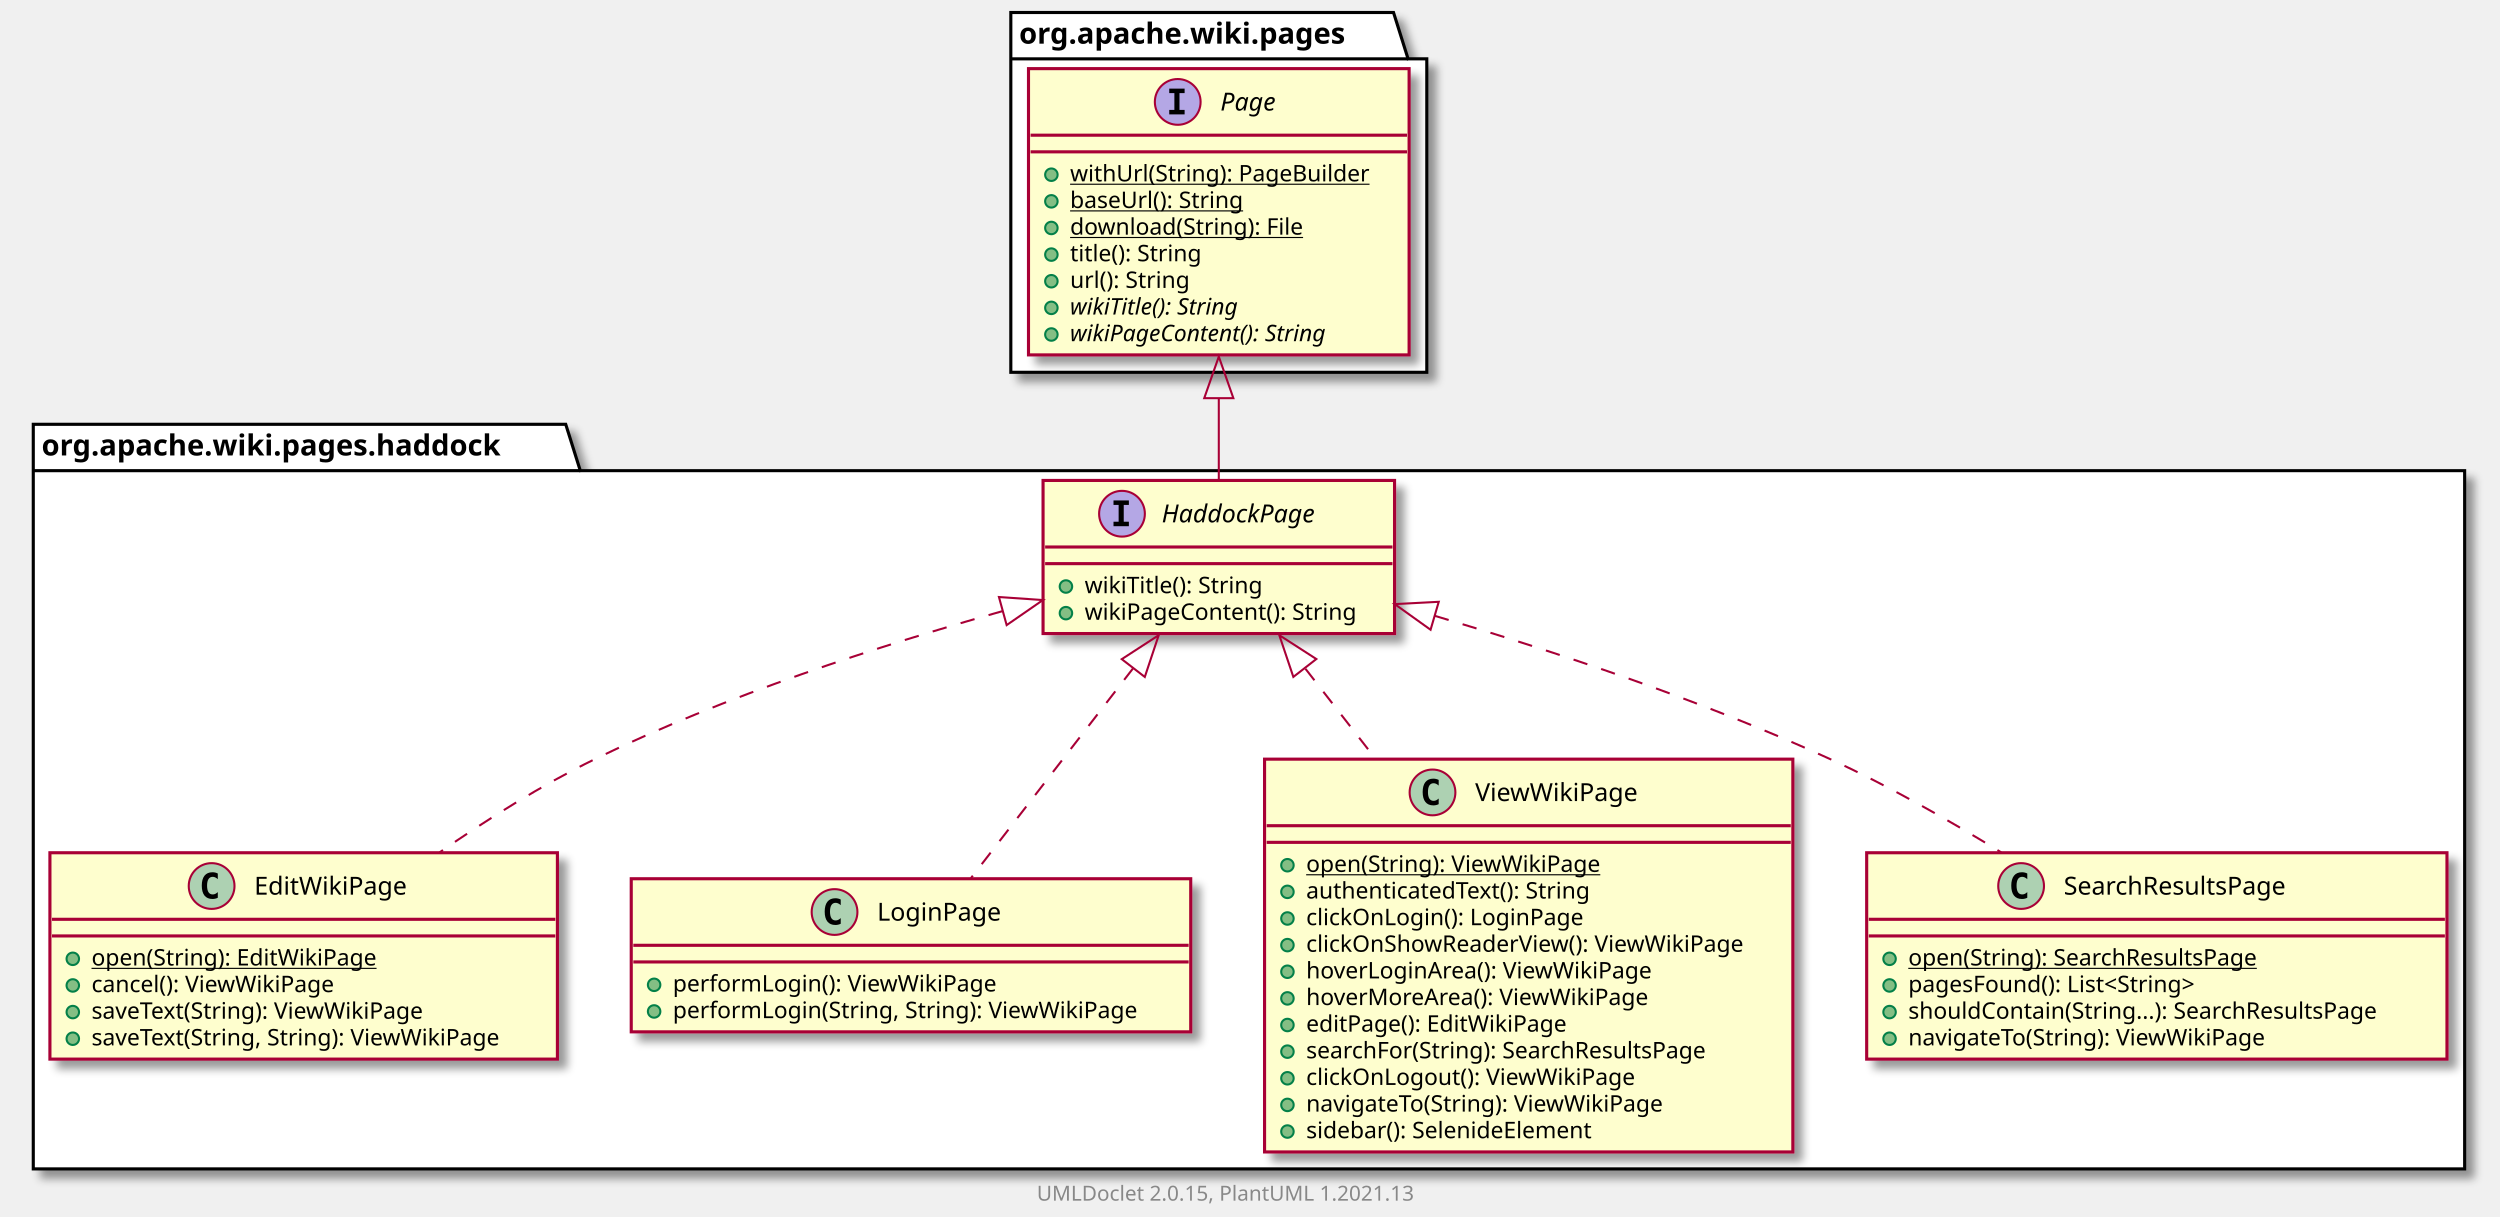
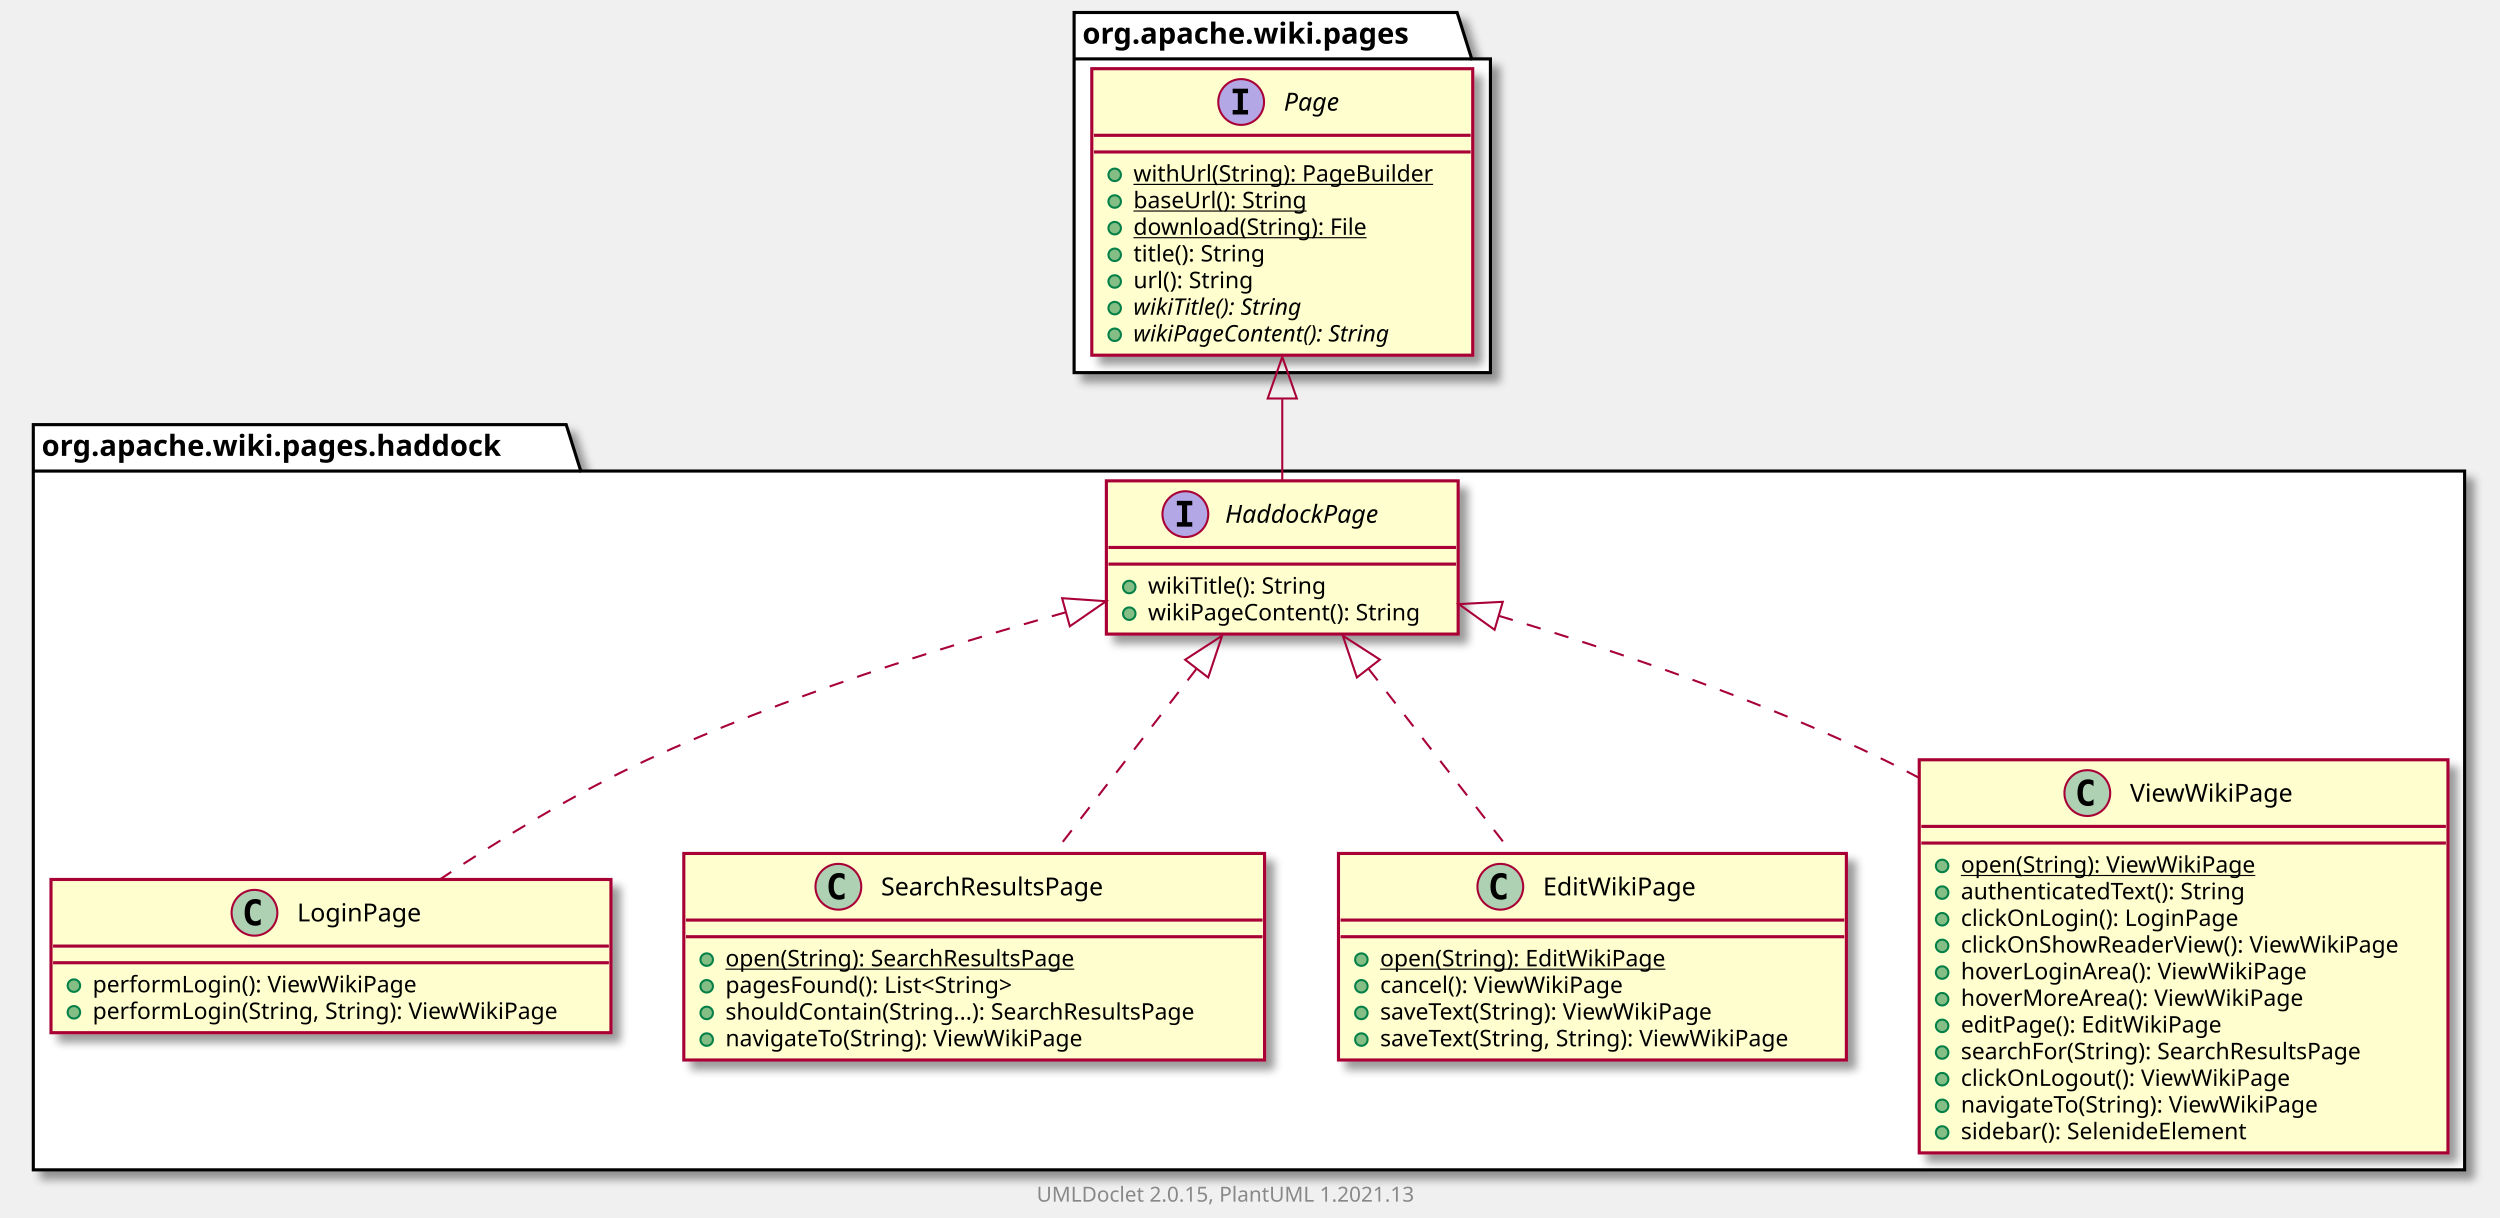
- <svg xmlns="http://www.w3.org/2000/svg" xmlns:xlink="http://www.w3.org/1999/xlink" contentScriptType="application/ecmascript" contentStyleType="text/css" height="585px" preserveAspectRatio="none" style="width:1202px;height:585px;background:#FFFFFF;" version="1.1" viewBox="0 0 1202 585" width="1202px" zoomAndPan="magnify">
+ <svg xmlns="http://www.w3.org/2000/svg" xmlns:xlink="http://www.w3.org/1999/xlink" contentScriptType="application/ecmascript" contentStyleType="text/css" height="585px" preserveAspectRatio="none" style="width:1201px;height:585px;background:#FFFFFF;" version="1.1" viewBox="0 0 1201 585" width="1201px" zoomAndPan="magnify">
  <defs>
-     <filter height="300%" id="f1dyynp8l0nzqa" width="300%" x="-1" y="-1">
+     <filter height="300%" id="f13vebt7jylt3o" width="300%" x="-1" y="-1">
      <feGaussianBlur result="blurOut" stdDeviation="2.0" />
      <feColorMatrix in="blurOut" result="blurOut2" type="matrix" values="0 0 0 0 0 0 0 0 0 0 0 0 0 0 0 0 0 0 .4 0" />
      <feOffset dx="4.0" dy="4.0" in="blurOut2" result="blurOut3" />
      <feBlend in="SourceGraphic" in2="blurOut3" mode="normal" />
    </filter>
  </defs>
  <g>
-     <polygon fill="#FFFFFF" filter="url(#f1dyynp8l0nzqa)" points="16,204,272,204,279,226.297,1185,226.297,1185,562,16,562,16,204" style="stroke:#000000;stroke-width:1.5;" />
+     <polygon fill="#FFFFFF" filter="url(#f13vebt7jylt3o)" points="16,204,272,204,279,226.297,1184,226.297,1184,562,16,562,16,204" style="stroke:#000000;stroke-width:1.5;" />
    <line style="stroke:#000000;stroke-width:1.5;" x1="16" x2="279" y1="226.297" y2="226.297" />
    <text fill="#000000" font-family="sans-serif" font-size="14" font-weight="bold" lengthAdjust="spacing" textLength="250" x="20" y="218.995">org.apache.wiki.pages.haddock</text>
-     <polygon fill="#FFFFFF" filter="url(#f1dyynp8l0nzqa)" points="486,6,670,6,677,28.297,686,28.297,686,179,486,179,486,6" style="stroke:#000000;stroke-width:1.5;" />
-     <line style="stroke:#000000;stroke-width:1.5;" x1="486" x2="677" y1="28.297" y2="28.297" />
-     <text fill="#000000" font-family="sans-serif" font-size="14" font-weight="bold" lengthAdjust="spacing" textLength="178" x="490" y="20.995">org.apache.wiki.pages</text>
-     <a href="EditWikiPage.html" target="_top" title="EditWikiPage.html" xlink:actuate="onRequest" xlink:href="EditWikiPage.html" xlink:show="new" xlink:title="EditWikiPage.html" xlink:type="simple">
-       <rect codeLine="3" fill="#FEFECE" filter="url(#f1dyynp8l0nzqa)" height="99.219" id="org.apache.wiki.pages.haddock.EditWikiPage" style="stroke:#A80036;stroke-width:1.5;" width="244" x="24" y="410" />
-       <ellipse cx="101.75" cy="426" fill="#ADD1B2" rx="11" ry="11" style="stroke:#A80036;stroke-width:1.0;" />
-       <path d="M104.719,431.641 Q104.141,431.938 103.5,432.078 Q102.859,432.234 102.156,432.234 Q99.656,432.234 98.328,430.594 Q97.016,428.938 97.016,425.812 Q97.016,422.688 98.328,421.031 Q99.656,419.375 102.156,419.375 Q102.859,419.375 103.5,419.531 Q104.156,419.688 104.719,419.984 L104.719,422.703 Q104.094,422.125 103.5,421.859 Q102.906,421.578 102.281,421.578 Q100.938,421.578 100.25,422.656 Q99.562,423.719 99.562,425.812 Q99.562,427.906 100.25,428.984 Q100.938,430.047 102.281,430.047 Q102.906,430.047 103.5,429.781 Q104.094,429.5 104.719,428.922 L104.719,431.641 Z " fill="#000000" />
-       <text fill="#000000" font-family="sans-serif" font-size="12" lengthAdjust="spacing" textLength="80" x="122.25" y="430.154">EditWikiPage</text>
-       <line style="stroke:#A80036;stroke-width:1.5;" x1="25" x2="267" y1="442" y2="442" />
-       <line style="stroke:#A80036;stroke-width:1.5;" x1="25" x2="267" y1="450" y2="450" />
-       <ellipse cx="35" cy="461" fill="#84BE84" rx="3" ry="3" style="stroke:#038048;stroke-width:1.0;" />
-       <text fill="#000000" font-family="sans-serif" font-size="11" lengthAdjust="spacing" text-decoration="underline" textLength="148" x="44" y="464.21">open(String): EditWikiPage</text>
-       <ellipse cx="35" cy="473.805" fill="#84BE84" rx="3" ry="3" style="stroke:#038048;stroke-width:1.0;" />
-       <text fill="#000000" font-family="sans-serif" font-size="11" lengthAdjust="spacing" textLength="127" x="44" y="477.015">cancel(): ViewWikiPage</text>
-       <ellipse cx="35" cy="486.609" fill="#84BE84" rx="3" ry="3" style="stroke:#038048;stroke-width:1.0;" />
-       <text fill="#000000" font-family="sans-serif" font-size="11" lengthAdjust="spacing" textLength="176" x="44" y="489.82">saveText(String): ViewWikiPage</text>
-       <ellipse cx="35" cy="499.414" fill="#84BE84" rx="3" ry="3" style="stroke:#038048;stroke-width:1.0;" />
-       <text fill="#000000" font-family="sans-serif" font-size="11" lengthAdjust="spacing" textLength="218" x="44" y="502.625">saveText(String, String): ViewWikiPage</text>
+     <polygon fill="#FFFFFF" filter="url(#f13vebt7jylt3o)" points="516,6,700,6,707,28.297,716,28.297,716,179,516,179,516,6" style="stroke:#000000;stroke-width:1.5;" />
+     <line style="stroke:#000000;stroke-width:1.5;" x1="516" x2="707" y1="28.297" y2="28.297" />
+     <text fill="#000000" font-family="sans-serif" font-size="14" font-weight="bold" lengthAdjust="spacing" textLength="178" x="520" y="20.995">org.apache.wiki.pages</text>
+     <a href="LoginPage.html" target="_top" title="LoginPage.html" xlink:actuate="onRequest" xlink:href="LoginPage.html" xlink:show="new" xlink:title="LoginPage.html" xlink:type="simple">
+       <rect codeLine="3" fill="#FEFECE" filter="url(#f13vebt7jylt3o)" height="73.609" id="org.apache.wiki.pages.haddock.LoginPage" style="stroke:#A80036;stroke-width:1.5;" width="269" x="24.5" y="422.5" />
+       <ellipse cx="122.25" cy="438.5" fill="#ADD1B2" rx="11" ry="11" style="stroke:#A80036;stroke-width:1.0;" />
+       <path d="M125.219,444.141 Q124.641,444.438 124,444.578 Q123.359,444.734 122.656,444.734 Q120.156,444.734 118.828,443.094 Q117.516,441.438 117.516,438.312 Q117.516,435.188 118.828,433.531 Q120.156,431.875 122.656,431.875 Q123.359,431.875 124,432.031 Q124.656,432.188 125.219,432.484 L125.219,435.203 Q124.594,434.625 124,434.359 Q123.406,434.078 122.781,434.078 Q121.438,434.078 120.75,435.156 Q120.062,436.219 120.062,438.312 Q120.062,440.406 120.75,441.484 Q121.438,442.547 122.781,442.547 Q123.406,442.547 124,442.281 Q124.594,442 125.219,441.422 L125.219,444.141 Z " fill="#000000" />
+       <text fill="#000000" font-family="sans-serif" font-size="12" lengthAdjust="spacing" textLength="65" x="142.75" y="442.654">LoginPage</text>
+       <line style="stroke:#A80036;stroke-width:1.5;" x1="25.5" x2="292.5" y1="454.5" y2="454.5" />
+       <line style="stroke:#A80036;stroke-width:1.5;" x1="25.5" x2="292.5" y1="462.5" y2="462.5" />
+       <ellipse cx="35.5" cy="473.5" fill="#84BE84" rx="3" ry="3" style="stroke:#038048;stroke-width:1.0;" />
+       <text fill="#000000" font-family="sans-serif" font-size="11" lengthAdjust="spacing" textLength="167" x="44.5" y="476.71">performLogin(): ViewWikiPage</text>
+       <ellipse cx="35.5" cy="486.305" fill="#84BE84" rx="3" ry="3" style="stroke:#038048;stroke-width:1.0;" />
+       <text fill="#000000" font-family="sans-serif" font-size="11" lengthAdjust="spacing" textLength="243" x="44.5" y="489.515">performLogin(String, String): ViewWikiPage</text>
    </a>
    <a href="HaddockPage.html" target="_top" title="HaddockPage.html" xlink:actuate="onRequest" xlink:href="HaddockPage.html" xlink:show="new" xlink:title="HaddockPage.html" xlink:type="simple">
-       <rect codeLine="10" fill="#FEFECE" filter="url(#f1dyynp8l0nzqa)" height="73.609" id="org.apache.wiki.pages.haddock.HaddockPage" style="stroke:#A80036;stroke-width:1.5;" width="169" x="501.5" y="231" />
-       <ellipse cx="539.45" cy="247" fill="#B4A7E5" rx="11" ry="11" style="stroke:#A80036;stroke-width:1.0;" />
-       <path d="M535.372,242.766 L535.372,240.609 L542.763,240.609 L542.763,242.766 L540.294,242.766 L540.294,250.844 L542.763,250.844 L542.763,253 L535.372,253 L535.372,250.844 L537.841,250.844 L537.841,242.766 L535.372,242.766 Z " fill="#000000" />
-       <text fill="#000000" font-family="sans-serif" font-size="12" font-style="italic" lengthAdjust="spacing" textLength="86" x="558.55" y="251.154">HaddockPage</text>
-       <line style="stroke:#A80036;stroke-width:1.5;" x1="502.5" x2="669.5" y1="263" y2="263" />
-       <line style="stroke:#A80036;stroke-width:1.5;" x1="502.5" x2="669.5" y1="271" y2="271" />
-       <ellipse cx="512.5" cy="282" fill="#84BE84" rx="3" ry="3" style="stroke:#038048;stroke-width:1.0;" />
-       <text fill="#000000" font-family="sans-serif" font-size="11" lengthAdjust="spacing" textLength="95" x="521.5" y="285.21">wikiTitle(): String</text>
-       <ellipse cx="512.5" cy="294.805" fill="#84BE84" rx="3" ry="3" style="stroke:#038048;stroke-width:1.0;" />
-       <text fill="#000000" font-family="sans-serif" font-size="11" lengthAdjust="spacing" textLength="143" x="521.5" y="298.015">wikiPageContent(): String</text>
+       <rect codeLine="8" fill="#FEFECE" filter="url(#f13vebt7jylt3o)" height="73.609" id="org.apache.wiki.pages.haddock.HaddockPage" style="stroke:#A80036;stroke-width:1.5;" width="169" x="531.5" y="231" />
+       <ellipse cx="569.45" cy="247" fill="#B4A7E5" rx="11" ry="11" style="stroke:#A80036;stroke-width:1.0;" />
+       <path d="M565.372,242.766 L565.372,240.609 L572.763,240.609 L572.763,242.766 L570.294,242.766 L570.294,250.844 L572.763,250.844 L572.763,253 L565.372,253 L565.372,250.844 L567.841,250.844 L567.841,242.766 L565.372,242.766 Z " fill="#000000" />
+       <text fill="#000000" font-family="sans-serif" font-size="12" font-style="italic" lengthAdjust="spacing" textLength="86" x="588.55" y="251.154">HaddockPage</text>
+       <line style="stroke:#A80036;stroke-width:1.5;" x1="532.5" x2="699.5" y1="263" y2="263" />
+       <line style="stroke:#A80036;stroke-width:1.5;" x1="532.5" x2="699.5" y1="271" y2="271" />
+       <ellipse cx="542.5" cy="282" fill="#84BE84" rx="3" ry="3" style="stroke:#038048;stroke-width:1.0;" />
+       <text fill="#000000" font-family="sans-serif" font-size="11" lengthAdjust="spacing" textLength="95" x="551.5" y="285.21">wikiTitle(): String</text>
+       <ellipse cx="542.5" cy="294.805" fill="#84BE84" rx="3" ry="3" style="stroke:#038048;stroke-width:1.0;" />
+       <text fill="#000000" font-family="sans-serif" font-size="11" lengthAdjust="spacing" textLength="143" x="551.5" y="298.015">wikiPageContent(): String</text>
    </a>
-     <a href="LoginPage.html" target="_top" title="LoginPage.html" xlink:actuate="onRequest" xlink:href="LoginPage.html" xlink:show="new" xlink:title="LoginPage.html" xlink:type="simple">
-       <rect codeLine="15" fill="#FEFECE" filter="url(#f1dyynp8l0nzqa)" height="73.609" id="org.apache.wiki.pages.haddock.LoginPage" style="stroke:#A80036;stroke-width:1.5;" width="269" x="303.5" y="422.5" />
-       <ellipse cx="401.25" cy="438.5" fill="#ADD1B2" rx="11" ry="11" style="stroke:#A80036;stroke-width:1.0;" />
-       <path d="M404.219,444.141 Q403.641,444.438 403,444.578 Q402.359,444.734 401.656,444.734 Q399.156,444.734 397.828,443.094 Q396.516,441.438 396.516,438.312 Q396.516,435.188 397.828,433.531 Q399.156,431.875 401.656,431.875 Q402.359,431.875 403,432.031 Q403.656,432.188 404.219,432.484 L404.219,435.203 Q403.594,434.625 403,434.359 Q402.406,434.078 401.781,434.078 Q400.438,434.078 399.75,435.156 Q399.062,436.219 399.062,438.312 Q399.062,440.406 399.75,441.484 Q400.438,442.547 401.781,442.547 Q402.406,442.547 403,442.281 Q403.594,442 404.219,441.422 L404.219,444.141 Z " fill="#000000" />
-       <text fill="#000000" font-family="sans-serif" font-size="12" lengthAdjust="spacing" textLength="65" x="421.75" y="442.654">LoginPage</text>
-       <line style="stroke:#A80036;stroke-width:1.5;" x1="304.5" x2="571.5" y1="454.5" y2="454.5" />
-       <line style="stroke:#A80036;stroke-width:1.5;" x1="304.5" x2="571.5" y1="462.5" y2="462.5" />
-       <ellipse cx="314.5" cy="473.5" fill="#84BE84" rx="3" ry="3" style="stroke:#038048;stroke-width:1.0;" />
-       <text fill="#000000" font-family="sans-serif" font-size="11" lengthAdjust="spacing" textLength="167" x="323.5" y="476.71">performLogin(): ViewWikiPage</text>
-       <ellipse cx="314.5" cy="486.305" fill="#84BE84" rx="3" ry="3" style="stroke:#038048;stroke-width:1.0;" />
-       <text fill="#000000" font-family="sans-serif" font-size="11" lengthAdjust="spacing" textLength="243" x="323.5" y="489.515">performLogin(String, String): ViewWikiPage</text>
+     <a href="SearchResultsPage.html" target="_top" title="SearchResultsPage.html" xlink:actuate="onRequest" xlink:href="SearchResultsPage.html" xlink:show="new" xlink:title="SearchResultsPage.html" xlink:type="simple">
+       <rect codeLine="13" fill="#FEFECE" filter="url(#f13vebt7jylt3o)" height="99.219" id="org.apache.wiki.pages.haddock.SearchResultsPage" style="stroke:#A80036;stroke-width:1.5;" width="279" x="328.5" y="410" />
+       <ellipse cx="402.75" cy="426" fill="#ADD1B2" rx="11" ry="11" style="stroke:#A80036;stroke-width:1.0;" />
+       <path d="M405.719,431.641 Q405.141,431.938 404.5,432.078 Q403.859,432.234 403.156,432.234 Q400.656,432.234 399.328,430.594 Q398.016,428.938 398.016,425.812 Q398.016,422.688 399.328,421.031 Q400.656,419.375 403.156,419.375 Q403.859,419.375 404.5,419.531 Q405.156,419.688 405.719,419.984 L405.719,422.703 Q405.094,422.125 404.5,421.859 Q403.906,421.578 403.281,421.578 Q401.938,421.578 401.25,422.656 Q400.562,423.719 400.562,425.812 Q400.562,427.906 401.25,428.984 Q401.938,430.047 403.281,430.047 Q403.906,430.047 404.5,429.781 Q405.094,429.5 405.719,428.922 L405.719,431.641 Z " fill="#000000" />
+       <text fill="#000000" font-family="sans-serif" font-size="12" lengthAdjust="spacing" textLength="122" x="423.25" y="430.154">SearchResultsPage</text>
+       <line style="stroke:#A80036;stroke-width:1.5;" x1="329.5" x2="606.5" y1="442" y2="442" />
+       <line style="stroke:#A80036;stroke-width:1.5;" x1="329.5" x2="606.5" y1="450" y2="450" />
+       <ellipse cx="339.5" cy="461" fill="#84BE84" rx="3" ry="3" style="stroke:#038048;stroke-width:1.0;" />
+       <text fill="#000000" font-family="sans-serif" font-size="11" lengthAdjust="spacing" text-decoration="underline" textLength="188" x="348.5" y="464.21">open(String): SearchResultsPage</text>
+       <ellipse cx="339.5" cy="473.805" fill="#84BE84" rx="3" ry="3" style="stroke:#038048;stroke-width:1.0;" />
+       <text fill="#000000" font-family="sans-serif" font-size="11" lengthAdjust="spacing" textLength="157" x="348.5" y="477.015">pagesFound(): List&lt;String&gt;</text>
+       <ellipse cx="339.5" cy="486.609" fill="#84BE84" rx="3" ry="3" style="stroke:#038048;stroke-width:1.0;" />
+       <text fill="#000000" font-family="sans-serif" font-size="11" lengthAdjust="spacing" textLength="253" x="348.5" y="489.82">shouldContain(String...): SearchResultsPage</text>
+       <ellipse cx="339.5" cy="499.414" fill="#84BE84" rx="3" ry="3" style="stroke:#038048;stroke-width:1.0;" />
+       <text fill="#000000" font-family="sans-serif" font-size="11" lengthAdjust="spacing" textLength="187" x="348.5" y="502.625">navigateTo(String): ViewWikiPage</text>
+     </a>
+     <a href="EditWikiPage.html" target="_top" title="EditWikiPage.html" xlink:actuate="onRequest" xlink:href="EditWikiPage.html" xlink:show="new" xlink:title="EditWikiPage.html" xlink:type="simple">
+       <rect codeLine="20" fill="#FEFECE" filter="url(#f13vebt7jylt3o)" height="99.219" id="org.apache.wiki.pages.haddock.EditWikiPage" style="stroke:#A80036;stroke-width:1.5;" width="244" x="643" y="410" />
+       <ellipse cx="720.75" cy="426" fill="#ADD1B2" rx="11" ry="11" style="stroke:#A80036;stroke-width:1.0;" />
+       <path d="M723.719,431.641 Q723.141,431.938 722.5,432.078 Q721.859,432.234 721.156,432.234 Q718.656,432.234 717.328,430.594 Q716.016,428.938 716.016,425.812 Q716.016,422.688 717.328,421.031 Q718.656,419.375 721.156,419.375 Q721.859,419.375 722.5,419.531 Q723.156,419.688 723.719,419.984 L723.719,422.703 Q723.094,422.125 722.5,421.859 Q721.906,421.578 721.281,421.578 Q719.938,421.578 719.25,422.656 Q718.562,423.719 718.562,425.812 Q718.562,427.906 719.25,428.984 Q719.938,430.047 721.281,430.047 Q721.906,430.047 722.5,429.781 Q723.094,429.5 723.719,428.922 L723.719,431.641 Z " fill="#000000" />
+       <text fill="#000000" font-family="sans-serif" font-size="12" lengthAdjust="spacing" textLength="80" x="741.25" y="430.154">EditWikiPage</text>
+       <line style="stroke:#A80036;stroke-width:1.5;" x1="644" x2="886" y1="442" y2="442" />
+       <line style="stroke:#A80036;stroke-width:1.5;" x1="644" x2="886" y1="450" y2="450" />
+       <ellipse cx="654" cy="461" fill="#84BE84" rx="3" ry="3" style="stroke:#038048;stroke-width:1.0;" />
+       <text fill="#000000" font-family="sans-serif" font-size="11" lengthAdjust="spacing" text-decoration="underline" textLength="148" x="663" y="464.21">open(String): EditWikiPage</text>
+       <ellipse cx="654" cy="473.805" fill="#84BE84" rx="3" ry="3" style="stroke:#038048;stroke-width:1.0;" />
+       <text fill="#000000" font-family="sans-serif" font-size="11" lengthAdjust="spacing" textLength="127" x="663" y="477.015">cancel(): ViewWikiPage</text>
+       <ellipse cx="654" cy="486.609" fill="#84BE84" rx="3" ry="3" style="stroke:#038048;stroke-width:1.0;" />
+       <text fill="#000000" font-family="sans-serif" font-size="11" lengthAdjust="spacing" textLength="176" x="663" y="489.82">saveText(String): ViewWikiPage</text>
+       <ellipse cx="654" cy="499.414" fill="#84BE84" rx="3" ry="3" style="stroke:#038048;stroke-width:1.0;" />
+       <text fill="#000000" font-family="sans-serif" font-size="11" lengthAdjust="spacing" textLength="218" x="663" y="502.625">saveText(String, String): ViewWikiPage</text>
    </a>
    <a href="ViewWikiPage.html" target="_top" title="ViewWikiPage.html" xlink:actuate="onRequest" xlink:href="ViewWikiPage.html" xlink:show="new" xlink:title="ViewWikiPage.html" xlink:type="simple">
-       <rect codeLine="20" fill="#FEFECE" filter="url(#f1dyynp8l0nzqa)" height="188.852" id="org.apache.wiki.pages.haddock.ViewWikiPage" style="stroke:#A80036;stroke-width:1.5;" width="254" x="608" y="365" />
-       <ellipse cx="688.75" cy="381" fill="#ADD1B2" rx="11" ry="11" style="stroke:#A80036;stroke-width:1.0;" />
-       <path d="M691.719,386.641 Q691.141,386.938 690.5,387.078 Q689.859,387.234 689.156,387.234 Q686.656,387.234 685.328,385.594 Q684.016,383.938 684.016,380.812 Q684.016,377.688 685.328,376.031 Q686.656,374.375 689.156,374.375 Q689.859,374.375 690.5,374.531 Q691.156,374.688 691.719,374.984 L691.719,377.703 Q691.094,377.125 690.5,376.859 Q689.906,376.578 689.281,376.578 Q687.938,376.578 687.25,377.656 Q686.562,378.719 686.562,380.812 Q686.562,382.906 687.25,383.984 Q687.938,385.047 689.281,385.047 Q689.906,385.047 690.5,384.781 Q691.094,384.5 691.719,383.922 L691.719,386.641 Z " fill="#000000" />
-       <text fill="#000000" font-family="sans-serif" font-size="12" lengthAdjust="spacing" textLength="84" x="709.25" y="385.154">ViewWikiPage</text>
-       <line style="stroke:#A80036;stroke-width:1.5;" x1="609" x2="861" y1="397" y2="397" />
-       <line style="stroke:#A80036;stroke-width:1.5;" x1="609" x2="861" y1="405" y2="405" />
-       <ellipse cx="619" cy="416" fill="#84BE84" rx="3" ry="3" style="stroke:#038048;stroke-width:1.0;" />
-       <text fill="#000000" font-family="sans-serif" font-size="11" lengthAdjust="spacing" text-decoration="underline" textLength="153" x="628" y="419.21">open(String): ViewWikiPage</text>
-       <ellipse cx="619" cy="428.805" fill="#84BE84" rx="3" ry="3" style="stroke:#038048;stroke-width:1.0;" />
-       <text fill="#000000" font-family="sans-serif" font-size="11" lengthAdjust="spacing" textLength="151" x="628" y="432.015">authenticatedText(): String</text>
-       <ellipse cx="619" cy="441.609" fill="#84BE84" rx="3" ry="3" style="stroke:#038048;stroke-width:1.0;" />
-       <text fill="#000000" font-family="sans-serif" font-size="11" lengthAdjust="spacing" textLength="144" x="628" y="444.82">clickOnLogin(): LoginPage</text>
-       <ellipse cx="619" cy="454.414" fill="#84BE84" rx="3" ry="3" style="stroke:#038048;stroke-width:1.0;" />
-       <text fill="#000000" font-family="sans-serif" font-size="11" lengthAdjust="spacing" textLength="228" x="628" y="457.625">clickOnShowReaderView(): ViewWikiPage</text>
-       <ellipse cx="619" cy="467.219" fill="#84BE84" rx="3" ry="3" style="stroke:#038048;stroke-width:1.0;" />
-       <text fill="#000000" font-family="sans-serif" font-size="11" lengthAdjust="spacing" textLength="179" x="628" y="470.429">hoverLoginArea(): ViewWikiPage</text>
-       <ellipse cx="619" cy="480.023" fill="#84BE84" rx="3" ry="3" style="stroke:#038048;stroke-width:1.0;" />
-       <text fill="#000000" font-family="sans-serif" font-size="11" lengthAdjust="spacing" textLength="177" x="628" y="483.234">hoverMoreArea(): ViewWikiPage</text>
-       <ellipse cx="619" cy="492.828" fill="#84BE84" rx="3" ry="3" style="stroke:#038048;stroke-width:1.0;" />
-       <text fill="#000000" font-family="sans-serif" font-size="11" lengthAdjust="spacing" textLength="135" x="628" y="496.039">editPage(): EditWikiPage</text>
-       <ellipse cx="619" cy="505.633" fill="#84BE84" rx="3" ry="3" style="stroke:#038048;stroke-width:1.0;" />
-       <text fill="#000000" font-family="sans-serif" font-size="11" lengthAdjust="spacing" textLength="217" x="628" y="508.843">searchFor(String): SearchResultsPage</text>
-       <ellipse cx="619" cy="518.438" fill="#84BE84" rx="3" ry="3" style="stroke:#038048;stroke-width:1.0;" />
-       <text fill="#000000" font-family="sans-serif" font-size="11" lengthAdjust="spacing" textLength="169" x="628" y="521.648">clickOnLogout(): ViewWikiPage</text>
-       <ellipse cx="619" cy="531.242" fill="#84BE84" rx="3" ry="3" style="stroke:#038048;stroke-width:1.0;" />
-       <text fill="#000000" font-family="sans-serif" font-size="11" lengthAdjust="spacing" textLength="187" x="628" y="534.453">navigateTo(String): ViewWikiPage</text>
-       <ellipse cx="619" cy="544.047" fill="#84BE84" rx="3" ry="3" style="stroke:#038048;stroke-width:1.0;" />
-       <text fill="#000000" font-family="sans-serif" font-size="11" lengthAdjust="spacing" textLength="154" x="628" y="547.257">sidebar(): SelenideElement</text>
-     </a>
-     <a href="SearchResultsPage.html" target="_top" title="SearchResultsPage.html" xlink:actuate="onRequest" xlink:href="SearchResultsPage.html" xlink:show="new" xlink:title="SearchResultsPage.html" xlink:type="simple">
-       <rect codeLine="34" fill="#FEFECE" filter="url(#f1dyynp8l0nzqa)" height="99.219" id="org.apache.wiki.pages.haddock.SearchResultsPage" style="stroke:#A80036;stroke-width:1.5;" width="279" x="897.5" y="410" />
-       <ellipse cx="971.75" cy="426" fill="#ADD1B2" rx="11" ry="11" style="stroke:#A80036;stroke-width:1.0;" />
-       <path d="M974.719,431.641 Q974.141,431.938 973.5,432.078 Q972.859,432.234 972.156,432.234 Q969.656,432.234 968.328,430.594 Q967.016,428.938 967.016,425.812 Q967.016,422.688 968.328,421.031 Q969.656,419.375 972.156,419.375 Q972.859,419.375 973.5,419.531 Q974.156,419.688 974.719,419.984 L974.719,422.703 Q974.094,422.125 973.5,421.859 Q972.906,421.578 972.281,421.578 Q970.938,421.578 970.25,422.656 Q969.562,423.719 969.562,425.812 Q969.562,427.906 970.25,428.984 Q970.938,430.047 972.281,430.047 Q972.906,430.047 973.5,429.781 Q974.094,429.5 974.719,428.922 L974.719,431.641 Z " fill="#000000" />
-       <text fill="#000000" font-family="sans-serif" font-size="12" lengthAdjust="spacing" textLength="122" x="992.25" y="430.154">SearchResultsPage</text>
-       <line style="stroke:#A80036;stroke-width:1.5;" x1="898.5" x2="1175.5" y1="442" y2="442" />
-       <line style="stroke:#A80036;stroke-width:1.5;" x1="898.5" x2="1175.5" y1="450" y2="450" />
-       <ellipse cx="908.5" cy="461" fill="#84BE84" rx="3" ry="3" style="stroke:#038048;stroke-width:1.0;" />
-       <text fill="#000000" font-family="sans-serif" font-size="11" lengthAdjust="spacing" text-decoration="underline" textLength="188" x="917.5" y="464.21">open(String): SearchResultsPage</text>
-       <ellipse cx="908.5" cy="473.805" fill="#84BE84" rx="3" ry="3" style="stroke:#038048;stroke-width:1.0;" />
-       <text fill="#000000" font-family="sans-serif" font-size="11" lengthAdjust="spacing" textLength="157" x="917.5" y="477.015">pagesFound(): List&lt;String&gt;</text>
-       <ellipse cx="908.5" cy="486.609" fill="#84BE84" rx="3" ry="3" style="stroke:#038048;stroke-width:1.0;" />
-       <text fill="#000000" font-family="sans-serif" font-size="11" lengthAdjust="spacing" textLength="253" x="917.5" y="489.82">shouldContain(String...): SearchResultsPage</text>
-       <ellipse cx="908.5" cy="499.414" fill="#84BE84" rx="3" ry="3" style="stroke:#038048;stroke-width:1.0;" />
-       <text fill="#000000" font-family="sans-serif" font-size="11" lengthAdjust="spacing" textLength="187" x="917.5" y="502.625">navigateTo(String): ViewWikiPage</text>
+       <rect codeLine="27" fill="#FEFECE" filter="url(#f13vebt7jylt3o)" height="188.852" id="org.apache.wiki.pages.haddock.ViewWikiPage" style="stroke:#A80036;stroke-width:1.5;" width="254" x="922" y="365" />
+       <ellipse cx="1002.75" cy="381" fill="#ADD1B2" rx="11" ry="11" style="stroke:#A80036;stroke-width:1.0;" />
+       <path d="M1005.719,386.641 Q1005.141,386.938 1004.5,387.078 Q1003.859,387.234 1003.156,387.234 Q1000.656,387.234 999.328,385.594 Q998.016,383.938 998.016,380.812 Q998.016,377.688 999.328,376.031 Q1000.656,374.375 1003.156,374.375 Q1003.859,374.375 1004.5,374.531 Q1005.156,374.688 1005.719,374.984 L1005.719,377.703 Q1005.094,377.125 1004.5,376.859 Q1003.906,376.578 1003.281,376.578 Q1001.938,376.578 1001.25,377.656 Q1000.562,378.719 1000.562,380.812 Q1000.562,382.906 1001.25,383.984 Q1001.938,385.047 1003.281,385.047 Q1003.906,385.047 1004.5,384.781 Q1005.094,384.5 1005.719,383.922 L1005.719,386.641 Z " fill="#000000" />
+       <text fill="#000000" font-family="sans-serif" font-size="12" lengthAdjust="spacing" textLength="84" x="1023.25" y="385.154">ViewWikiPage</text>
+       <line style="stroke:#A80036;stroke-width:1.5;" x1="923" x2="1175" y1="397" y2="397" />
+       <line style="stroke:#A80036;stroke-width:1.5;" x1="923" x2="1175" y1="405" y2="405" />
+       <ellipse cx="933" cy="416" fill="#84BE84" rx="3" ry="3" style="stroke:#038048;stroke-width:1.0;" />
+       <text fill="#000000" font-family="sans-serif" font-size="11" lengthAdjust="spacing" text-decoration="underline" textLength="153" x="942" y="419.21">open(String): ViewWikiPage</text>
+       <ellipse cx="933" cy="428.805" fill="#84BE84" rx="3" ry="3" style="stroke:#038048;stroke-width:1.0;" />
+       <text fill="#000000" font-family="sans-serif" font-size="11" lengthAdjust="spacing" textLength="151" x="942" y="432.015">authenticatedText(): String</text>
+       <ellipse cx="933" cy="441.609" fill="#84BE84" rx="3" ry="3" style="stroke:#038048;stroke-width:1.0;" />
+       <text fill="#000000" font-family="sans-serif" font-size="11" lengthAdjust="spacing" textLength="144" x="942" y="444.82">clickOnLogin(): LoginPage</text>
+       <ellipse cx="933" cy="454.414" fill="#84BE84" rx="3" ry="3" style="stroke:#038048;stroke-width:1.0;" />
+       <text fill="#000000" font-family="sans-serif" font-size="11" lengthAdjust="spacing" textLength="228" x="942" y="457.625">clickOnShowReaderView(): ViewWikiPage</text>
+       <ellipse cx="933" cy="467.219" fill="#84BE84" rx="3" ry="3" style="stroke:#038048;stroke-width:1.0;" />
+       <text fill="#000000" font-family="sans-serif" font-size="11" lengthAdjust="spacing" textLength="179" x="942" y="470.429">hoverLoginArea(): ViewWikiPage</text>
+       <ellipse cx="933" cy="480.023" fill="#84BE84" rx="3" ry="3" style="stroke:#038048;stroke-width:1.0;" />
+       <text fill="#000000" font-family="sans-serif" font-size="11" lengthAdjust="spacing" textLength="177" x="942" y="483.234">hoverMoreArea(): ViewWikiPage</text>
+       <ellipse cx="933" cy="492.828" fill="#84BE84" rx="3" ry="3" style="stroke:#038048;stroke-width:1.0;" />
+       <text fill="#000000" font-family="sans-serif" font-size="11" lengthAdjust="spacing" textLength="135" x="942" y="496.039">editPage(): EditWikiPage</text>
+       <ellipse cx="933" cy="505.633" fill="#84BE84" rx="3" ry="3" style="stroke:#038048;stroke-width:1.0;" />
+       <text fill="#000000" font-family="sans-serif" font-size="11" lengthAdjust="spacing" textLength="217" x="942" y="508.843">searchFor(String): SearchResultsPage</text>
+       <ellipse cx="933" cy="518.438" fill="#84BE84" rx="3" ry="3" style="stroke:#038048;stroke-width:1.0;" />
+       <text fill="#000000" font-family="sans-serif" font-size="11" lengthAdjust="spacing" textLength="169" x="942" y="521.648">clickOnLogout(): ViewWikiPage</text>
+       <ellipse cx="933" cy="531.242" fill="#84BE84" rx="3" ry="3" style="stroke:#038048;stroke-width:1.0;" />
+       <text fill="#000000" font-family="sans-serif" font-size="11" lengthAdjust="spacing" textLength="187" x="942" y="534.453">navigateTo(String): ViewWikiPage</text>
+       <ellipse cx="933" cy="544.047" fill="#84BE84" rx="3" ry="3" style="stroke:#038048;stroke-width:1.0;" />
+       <text fill="#000000" font-family="sans-serif" font-size="11" lengthAdjust="spacing" textLength="154" x="942" y="547.257">sidebar(): SelenideElement</text>
    </a>
    <a href="../Page.html" target="_top" title="../Page.html" xlink:actuate="onRequest" xlink:href="../Page.html" xlink:show="new" xlink:title="../Page.html" xlink:type="simple">
-       <rect codeLine="49" fill="#FEFECE" filter="url(#f1dyynp8l0nzqa)" height="137.633" id="org.apache.wiki.pages.Page" style="stroke:#A80036;stroke-width:1.5;" width="183" x="494.5" y="33" />
-       <ellipse cx="566.25" cy="49" fill="#B4A7E5" rx="11" ry="11" style="stroke:#A80036;stroke-width:1.0;" />
-       <path d="M562.172,44.766 L562.172,42.609 L569.562,42.609 L569.562,44.766 L567.094,44.766 L567.094,52.844 L569.562,52.844 L569.562,55 L562.172,55 L562.172,52.844 L564.641,52.844 L564.641,44.766 L562.172,44.766 Z " fill="#000000" />
-       <text fill="#000000" font-family="sans-serif" font-size="12" font-style="italic" lengthAdjust="spacing" textLength="31" x="586.75" y="53.154">Page</text>
-       <line style="stroke:#A80036;stroke-width:1.5;" x1="495.5" x2="676.5" y1="65" y2="65" />
-       <line style="stroke:#A80036;stroke-width:1.5;" x1="495.5" x2="676.5" y1="73" y2="73" />
-       <ellipse cx="505.5" cy="84" fill="#84BE84" rx="3" ry="3" style="stroke:#038048;stroke-width:1.0;" />
-       <text fill="#000000" font-family="sans-serif" font-size="11" lengthAdjust="spacing" text-decoration="underline" textLength="157" x="514.5" y="87.21">withUrl(String): PageBuilder</text>
-       <ellipse cx="505.5" cy="96.805" fill="#84BE84" rx="3" ry="3" style="stroke:#038048;stroke-width:1.0;" />
-       <text fill="#000000" font-family="sans-serif" font-size="11" lengthAdjust="spacing" text-decoration="underline" textLength="94" x="514.5" y="100.015">baseUrl(): String</text>
-       <ellipse cx="505.5" cy="109.609" fill="#84BE84" rx="3" ry="3" style="stroke:#038048;stroke-width:1.0;" />
-       <text fill="#000000" font-family="sans-serif" font-size="11" lengthAdjust="spacing" text-decoration="underline" textLength="123" x="514.5" y="112.82">download(String): File</text>
-       <ellipse cx="505.5" cy="122.414" fill="#84BE84" rx="3" ry="3" style="stroke:#038048;stroke-width:1.0;" />
-       <text fill="#000000" font-family="sans-serif" font-size="11" lengthAdjust="spacing" textLength="71" x="514.5" y="125.624">title(): String</text>
-       <ellipse cx="505.5" cy="135.219" fill="#84BE84" rx="3" ry="3" style="stroke:#038048;stroke-width:1.0;" />
-       <text fill="#000000" font-family="sans-serif" font-size="11" lengthAdjust="spacing" textLength="65" x="514.5" y="138.429">url(): String</text>
-       <ellipse cx="505.5" cy="148.023" fill="#84BE84" rx="3" ry="3" style="stroke:#038048;stroke-width:1.0;" />
-       <text fill="#000000" font-family="sans-serif" font-size="11" font-style="italic" lengthAdjust="spacing" textLength="94" x="514.5" y="151.234">wikiTitle(): String</text>
-       <ellipse cx="505.5" cy="160.828" fill="#84BE84" rx="3" ry="3" style="stroke:#038048;stroke-width:1.0;" />
-       <text fill="#000000" font-family="sans-serif" font-size="11" font-style="italic" lengthAdjust="spacing" textLength="142" x="514.5" y="164.039">wikiPageContent(): String</text>
+       <rect codeLine="49" fill="#FEFECE" filter="url(#f13vebt7jylt3o)" height="137.633" id="org.apache.wiki.pages.Page" style="stroke:#A80036;stroke-width:1.5;" width="183" x="524.5" y="33" />
+       <ellipse cx="596.25" cy="49" fill="#B4A7E5" rx="11" ry="11" style="stroke:#A80036;stroke-width:1.0;" />
+       <path d="M592.172,44.766 L592.172,42.609 L599.562,42.609 L599.562,44.766 L597.094,44.766 L597.094,52.844 L599.562,52.844 L599.562,55 L592.172,55 L592.172,52.844 L594.641,52.844 L594.641,44.766 L592.172,44.766 Z " fill="#000000" />
+       <text fill="#000000" font-family="sans-serif" font-size="12" font-style="italic" lengthAdjust="spacing" textLength="31" x="616.75" y="53.154">Page</text>
+       <line style="stroke:#A80036;stroke-width:1.5;" x1="525.5" x2="706.5" y1="65" y2="65" />
+       <line style="stroke:#A80036;stroke-width:1.5;" x1="525.5" x2="706.5" y1="73" y2="73" />
+       <ellipse cx="535.5" cy="84" fill="#84BE84" rx="3" ry="3" style="stroke:#038048;stroke-width:1.0;" />
+       <text fill="#000000" font-family="sans-serif" font-size="11" lengthAdjust="spacing" text-decoration="underline" textLength="157" x="544.5" y="87.21">withUrl(String): PageBuilder</text>
+       <ellipse cx="535.5" cy="96.805" fill="#84BE84" rx="3" ry="3" style="stroke:#038048;stroke-width:1.0;" />
+       <text fill="#000000" font-family="sans-serif" font-size="11" lengthAdjust="spacing" text-decoration="underline" textLength="94" x="544.5" y="100.015">baseUrl(): String</text>
+       <ellipse cx="535.5" cy="109.609" fill="#84BE84" rx="3" ry="3" style="stroke:#038048;stroke-width:1.0;" />
+       <text fill="#000000" font-family="sans-serif" font-size="11" lengthAdjust="spacing" text-decoration="underline" textLength="123" x="544.5" y="112.82">download(String): File</text>
+       <ellipse cx="535.5" cy="122.414" fill="#84BE84" rx="3" ry="3" style="stroke:#038048;stroke-width:1.0;" />
+       <text fill="#000000" font-family="sans-serif" font-size="11" lengthAdjust="spacing" textLength="71" x="544.5" y="125.624">title(): String</text>
+       <ellipse cx="535.5" cy="135.219" fill="#84BE84" rx="3" ry="3" style="stroke:#038048;stroke-width:1.0;" />
+       <text fill="#000000" font-family="sans-serif" font-size="11" lengthAdjust="spacing" textLength="65" x="544.5" y="138.429">url(): String</text>
+       <ellipse cx="535.5" cy="148.023" fill="#84BE84" rx="3" ry="3" style="stroke:#038048;stroke-width:1.0;" />
+       <text fill="#000000" font-family="sans-serif" font-size="11" font-style="italic" lengthAdjust="spacing" textLength="94" x="544.5" y="151.234">wikiTitle(): String</text>
+       <ellipse cx="535.5" cy="160.828" fill="#84BE84" rx="3" ry="3" style="stroke:#038048;stroke-width:1.0;" />
+       <text fill="#000000" font-family="sans-serif" font-size="11" font-style="italic" lengthAdjust="spacing" textLength="142" x="544.5" y="164.039">wikiPageContent(): String</text>
    </a>
-     <path codeLine="41" d="M482.031,293.83 C422.971,310.401 348.562,334.529 286,365 C260.427,377.455 234.134,394.039 211.338,409.835 " fill="none" id="org.apache.wiki.pages.haddock.HaddockPage-backto-org.apache.wiki.pages.haddock.EditWikiPage" style="stroke:#A80036;stroke-width:1.0;stroke-dasharray:7.0,7.0;" />
-     <polygon fill="none" points="480.293,287.048,501.433,288.502,484.001,300.548,480.293,287.048" style="stroke:#A80036;stroke-width:1.0;" />
-     <path codeLine="42" d="M586,191.735 C586,205.589 586,219.192 586,230.985 " fill="none" id="org.apache.wiki.pages.Page-backto-org.apache.wiki.pages.haddock.HaddockPage" style="stroke:#A80036;stroke-width:1.0;" />
-     <polygon fill="none" points="579,191.437,586,171.437,593,191.437,579,191.437" style="stroke:#A80036;stroke-width:1.0;" />
-     <path codeLine="43" d="M544.78,321.335 C519.971,353.436 489.002,393.507 466.814,422.216 " fill="none" id="org.apache.wiki.pages.haddock.HaddockPage-backto-org.apache.wiki.pages.haddock.LoginPage" style="stroke:#A80036;stroke-width:1.0;stroke-dasharray:7.0,7.0;" />
-     <polygon fill="none" points="539.344,316.922,557.113,305.378,550.421,325.483,539.344,316.922" style="stroke:#A80036;stroke-width:1.0;" />
-     <path codeLine="44" d="M627.667,321.552 C638.123,334.99 649.658,349.815 661.171,364.612 " fill="none" id="org.apache.wiki.pages.haddock.HaddockPage-backto-org.apache.wiki.pages.haddock.ViewWikiPage" style="stroke:#A80036;stroke-width:1.0;stroke-dasharray:7.0,7.0;" />
-     <polygon fill="none" points="621.839,325.461,615.082,305.378,632.889,316.864,621.839,325.461" style="stroke:#A80036;stroke-width:1.0;" />
-     <path codeLine="45" d="M689.81,296.075 C747.087,313.086 818.8,336.913 880,365 C907.758,377.739 936.775,394.212 962.204,409.829 " fill="none" id="org.apache.wiki.pages.haddock.HaddockPage-backto-org.apache.wiki.pages.haddock.SearchResultsPage" style="stroke:#A80036;stroke-width:1.0;stroke-dasharray:7.0,7.0;" />
-     <polygon fill="none" points="687.819,302.786,670.584,290.459,691.745,289.348,687.819,302.786" style="stroke:#A80036;stroke-width:1.0;" />
-     <text fill="#888888" font-family="sans-serif" font-size="10" lengthAdjust="spacing" textLength="192" x="498.5" y="577.282">UMLDoclet 2.0.15, PlantUML 1.2021.13</text>
+     <path codeLine="41" d="M512.053,294.131 C451.933,310.936 375.627,335.198 311,365 C276.293,381.005 239.847,403.445 211.347,422.442 " fill="none" id="org.apache.wiki.pages.haddock.HaddockPage-backto-org.apache.wiki.pages.haddock.LoginPage" style="stroke:#A80036;stroke-width:1.0;stroke-dasharray:7.0,7.0;" />
+     <polygon fill="none" points="510.236,287.371,531.375,288.83,513.94,300.872,510.236,287.371" style="stroke:#A80036;stroke-width:1.0;" />
+     <path codeLine="42" d="M616,191.735 C616,205.589 616,219.192 616,230.985 " fill="none" id="org.apache.wiki.pages.Page-backto-org.apache.wiki.pages.haddock.HaddockPage" style="stroke:#A80036;stroke-width:1.0;" />
+     <polygon fill="none" points="609,191.437,616,171.437,623,191.437,609,191.437" style="stroke:#A80036;stroke-width:1.0;" />
+     <path codeLine="43" d="M574.778,321.338 C553.353,349.06 527.333,382.727 506.344,409.886 " fill="none" id="org.apache.wiki.pages.haddock.HaddockPage-backto-org.apache.wiki.pages.haddock.SearchResultsPage" style="stroke:#A80036;stroke-width:1.0;stroke-dasharray:7.0,7.0;" />
+     <polygon fill="none" points="569.344,316.922,587.113,305.378,580.421,325.483,569.344,316.922" style="stroke:#A80036;stroke-width:1.0;" />
+     <path codeLine="44" d="M657.501,321.338 C679.071,349.06 705.266,382.727 726.397,409.886 " fill="none" id="org.apache.wiki.pages.haddock.HaddockPage-backto-org.apache.wiki.pages.haddock.EditWikiPage" style="stroke:#A80036;stroke-width:1.0;stroke-dasharray:7.0,7.0;" />
+     <polygon fill="none" points="651.839,325.461,645.082,305.378,662.889,316.864,651.839,325.461" style="stroke:#A80036;stroke-width:1.0;" />
+     <path codeLine="45" d="M720.033,295.85 C776.192,312.621 845.917,336.293 905,365 C910.514,367.679 916.068,370.535 921.62,373.522 " fill="none" id="org.apache.wiki.pages.haddock.HaddockPage-backto-org.apache.wiki.pages.haddock.ViewWikiPage" style="stroke:#A80036;stroke-width:1.0;stroke-dasharray:7.0,7.0;" />
+     <polygon fill="none" points="718,302.548,700.774,290.209,721.935,289.113,718,302.548" style="stroke:#A80036;stroke-width:1.0;" />
+     <text fill="#888888" font-family="sans-serif" font-size="10" lengthAdjust="spacing" textLength="192" x="498" y="577.282">UMLDoclet 2.0.15, PlantUML 1.2021.13</text>
  </g>
</svg>
